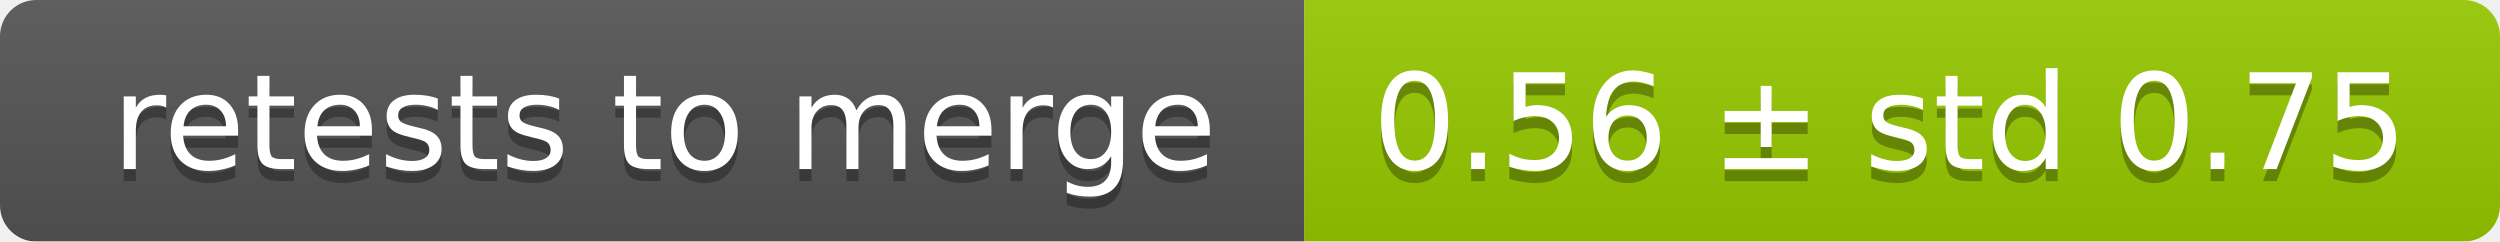
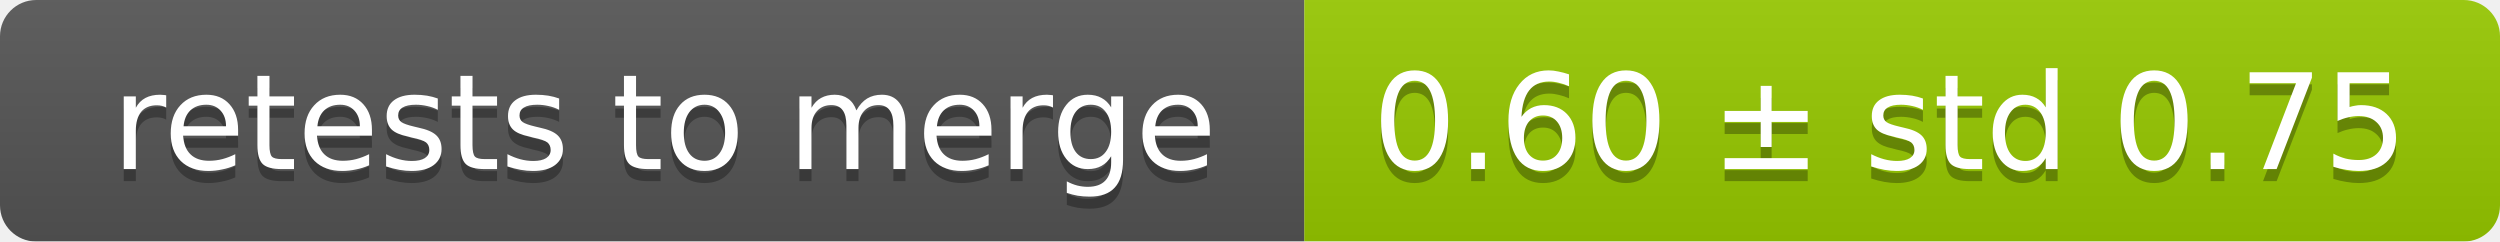
<svg xmlns="http://www.w3.org/2000/svg" width="207" height="20">
  <linearGradient id="smooth" x2="0" y2="100%">
    <stop offset="0" stop-color="#bbb" stop-opacity=".1" />
    <stop offset="1" stop-opacity=".1" />
  </linearGradient>
  <mask id="round">
    <rect width="207" height="20" rx="3" fill="#fff" />
  </mask>
  <g mask="url(#round)">
    <rect width="108" height="20" fill="#555" />
    <rect x="108" width="99" height="20" fill="#97ca00" />
    <rect width="207" height="20" fill="url(#smooth)" />
  </g>
  <g fill="#fff" text-anchor="middle" font-family="DejaVu Sans,Verdana,Geneva,sans-serif" font-size="11">
    <text x="55" y="15" fill="#010101" fill-opacity=".3">retests to merge</text>
    <text x="55" y="14">retests to merge</text>
-     <text x="156.5" y="15" fill="#010101" fill-opacity=".3">0.56 ± std 0.75</text>
-     <text x="156.5" y="14">0.56 ± std 0.75</text>
+     <text x="156.5" y="15" fill="#010101" fill-opacity=".3">0.60 ± std 0.75</text>
+     <text x="156.5" y="14">0.60 ± std 0.75</text>
  </g>
</svg>
